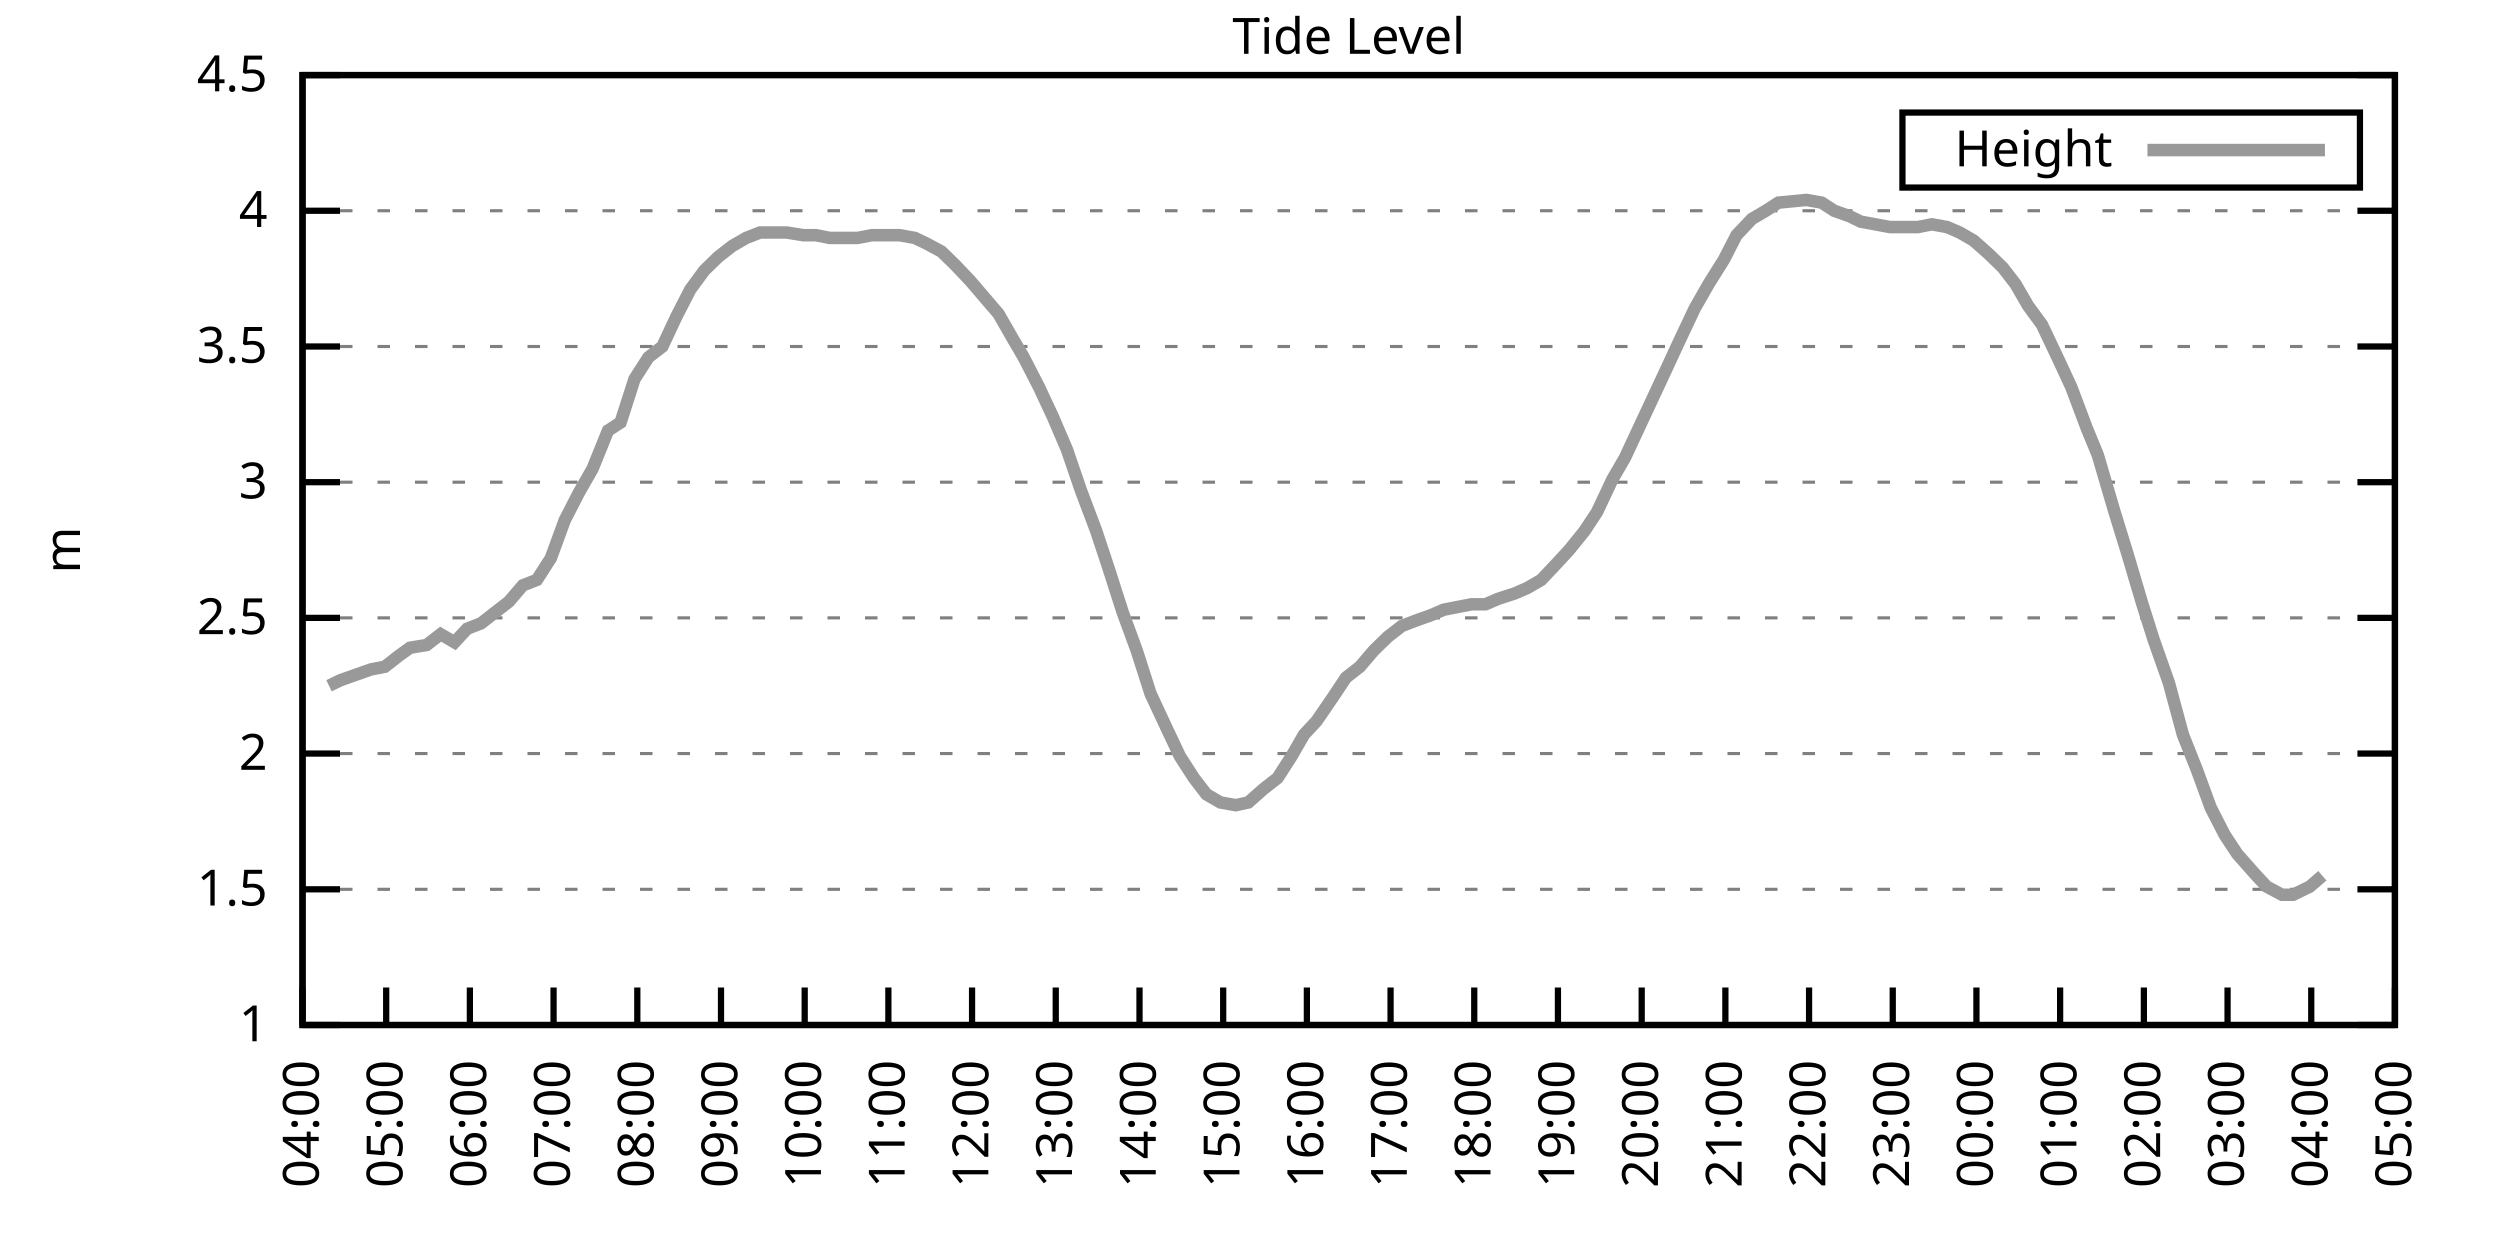
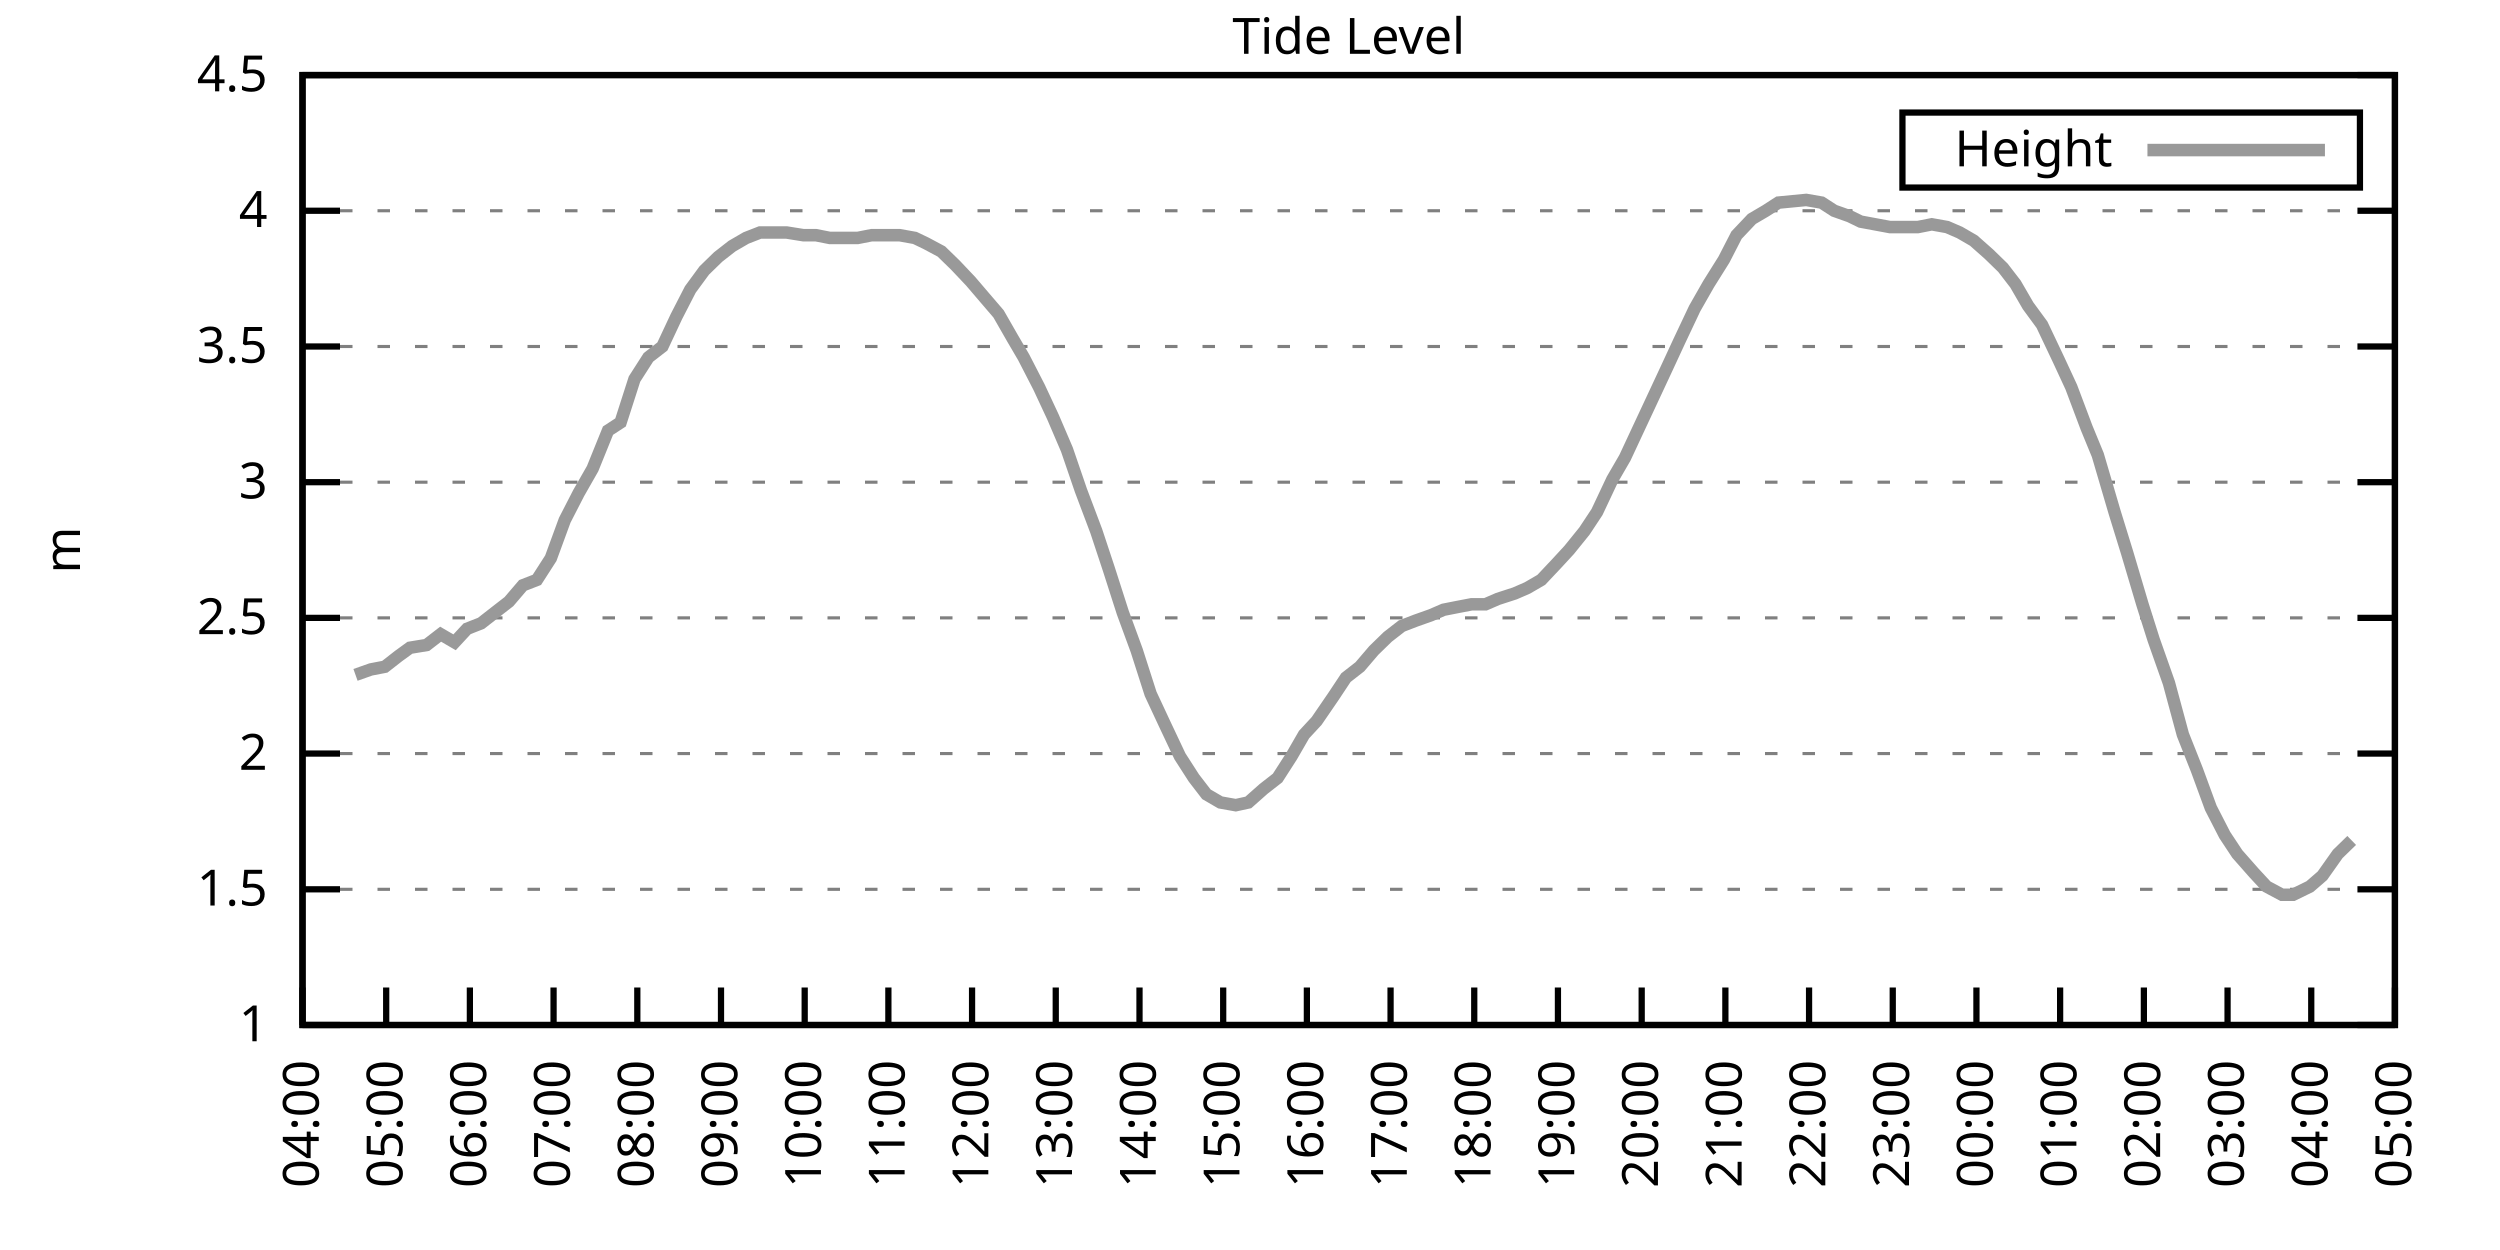
<svg xmlns="http://www.w3.org/2000/svg" xmlns:xlink="http://www.w3.org/1999/xlink" width="400" height="200" viewBox="0 0 400 200">
  <g id="gnuplot_canvas">
    <rect x="0" y="0" width="400" height="200" fill="none" />
    <defs>
      <circle id="gpDot" r="0.5" stroke-width="0.5" stroke="currentColor" />
      <path id="gpPt0" stroke-width="0.333" stroke="currentColor" d="M-1,0 h2 M0,-1 v2" />
      <path id="gpPt1" stroke-width="0.333" stroke="currentColor" d="M-1,-1 L1,1 M1,-1 L-1,1" />
      <path id="gpPt2" stroke-width="0.333" stroke="currentColor" d="M-1,0 L1,0 M0,-1 L0,1 M-1,-1 L1,1 M-1,1 L1,-1" />
      <rect id="gpPt3" stroke-width="0.333" stroke="currentColor" x="-1" y="-1" width="2" height="2" />
      <rect id="gpPt4" stroke-width="0.333" stroke="currentColor" fill="currentColor" x="-1" y="-1" width="2" height="2" />
      <circle id="gpPt5" stroke-width="0.333" stroke="currentColor" cx="0" cy="0" r="1" />
      <use xlink:href="#gpPt5" id="gpPt6" fill="currentColor" stroke="none" />
      <path id="gpPt7" stroke-width="0.333" stroke="currentColor" d="M0,-1.33 L-1.33,0.67 L1.33,0.67 z" />
      <use xlink:href="#gpPt7" id="gpPt8" fill="currentColor" stroke="none" />
      <use xlink:href="#gpPt7" id="gpPt9" stroke="currentColor" transform="rotate(180)" />
      <use xlink:href="#gpPt9" id="gpPt10" fill="currentColor" stroke="none" />
      <use xlink:href="#gpPt3" id="gpPt11" stroke="currentColor" transform="rotate(45)" />
      <use xlink:href="#gpPt11" id="gpPt12" fill="currentColor" stroke="none" />
      <path id="gpPt13" stroke-width="0.333" stroke="currentColor" d="M0,1.330 L1.265,0.411 L0.782,-1.067 L-0.782,-1.076 L-1.265,0.411 z" />
      <use xlink:href="#gpPt13" id="gpPt14" fill="currentColor" stroke="none" />
      <filter id="textbox" filterUnits="objectBoundingBox" x="0" y="0" height="1" width="1">
        <feFlood flood-color="white" flood-opacity="1" result="bgnd" />
        <feComposite in="SourceGraphic" in2="bgnd" operator="atop" />
      </filter>
      <filter id="greybox" filterUnits="objectBoundingBox" x="0" y="0" height="1" width="1">
        <feFlood flood-color="lightgrey" flood-opacity="1" result="grey" />
        <feComposite in="SourceGraphic" in2="grey" operator="atop" />
      </filter>
    </defs>
    <g fill="none" color="white" stroke="currentColor" stroke-width="1.00" stroke-linecap="butt" stroke-linejoin="miter">
</g>
    <g fill="none" color="black" stroke="currentColor" stroke-width="1.00" stroke-linecap="butt" stroke-linejoin="miter">
      <g stroke="none" shape-rendering="crispEdges">
        <polygon fill="rgb(255, 255, 255)" points="48.40,164.00 383.18,164.00 383.18,12.02 48.40,12.02 " />
      </g>
    </g>
    <g fill="none" color="black" stroke="currentColor" stroke-width="1.00" stroke-linecap="butt" stroke-linejoin="miter">
</g>
    <g fill="none" color="black" stroke="black" stroke-width="0.50" stroke-linecap="butt" stroke-linejoin="miter">
</g>
    <g fill="none" color="gray" stroke="currentColor" stroke-width="0.50" stroke-linecap="butt" stroke-linejoin="miter">
      <path stroke="gray" stroke-dasharray="2,4" class="gridline" d="M48.40,164.00 L383.19,164.00  " />
    </g>
    <g fill="none" color="gray" stroke="gray" stroke-width="1.00" stroke-linecap="butt" stroke-linejoin="miter">
</g>
    <g fill="none" color="black" stroke="currentColor" stroke-width="1.00" stroke-linecap="butt" stroke-linejoin="miter">
      <path stroke="black" d="M48.40,164.00 L54.40,164.00 M383.19,164.00 L377.19,164.00  " />
      <g transform="translate(42.80,166.60)" stroke="none" fill="black" font-family="Sans" font-size="8.00" text-anchor="end">
        <text>
          <tspan font-family="Sans"> 1</tspan>
        </text>
      </g>
    </g>
    <g fill="none" color="black" stroke="currentColor" stroke-width="1.00" stroke-linecap="butt" stroke-linejoin="miter">
</g>
    <g fill="none" color="black" stroke="black" stroke-width="0.50" stroke-linecap="butt" stroke-linejoin="miter">
</g>
    <g fill="none" color="gray" stroke="currentColor" stroke-width="0.50" stroke-linecap="butt" stroke-linejoin="miter">
      <path stroke="gray" stroke-dasharray="2,4" class="gridline" d="M48.40,142.29 L383.19,142.29  " />
    </g>
    <g fill="none" color="gray" stroke="gray" stroke-width="1.00" stroke-linecap="butt" stroke-linejoin="miter">
</g>
    <g fill="none" color="black" stroke="currentColor" stroke-width="1.00" stroke-linecap="butt" stroke-linejoin="miter">
      <path stroke="black" d="M48.40,142.29 L54.40,142.29 M383.19,142.29 L377.19,142.29  " />
      <g transform="translate(42.80,144.89)" stroke="none" fill="black" font-family="Sans" font-size="8.00" text-anchor="end">
        <text>
          <tspan font-family="Sans"> 1.5</tspan>
        </text>
      </g>
    </g>
    <g fill="none" color="black" stroke="currentColor" stroke-width="1.00" stroke-linecap="butt" stroke-linejoin="miter">
</g>
    <g fill="none" color="black" stroke="black" stroke-width="0.50" stroke-linecap="butt" stroke-linejoin="miter">
</g>
    <g fill="none" color="gray" stroke="currentColor" stroke-width="0.50" stroke-linecap="butt" stroke-linejoin="miter">
      <path stroke="gray" stroke-dasharray="2,4" class="gridline" d="M48.40,120.57 L383.19,120.57  " />
    </g>
    <g fill="none" color="gray" stroke="gray" stroke-width="1.00" stroke-linecap="butt" stroke-linejoin="miter">
</g>
    <g fill="none" color="black" stroke="currentColor" stroke-width="1.00" stroke-linecap="butt" stroke-linejoin="miter">
      <path stroke="black" d="M48.40,120.57 L54.40,120.57 M383.19,120.57 L377.19,120.57  " />
      <g transform="translate(42.80,123.17)" stroke="none" fill="black" font-family="Sans" font-size="8.00" text-anchor="end">
        <text>
          <tspan font-family="Sans"> 2</tspan>
        </text>
      </g>
    </g>
    <g fill="none" color="black" stroke="currentColor" stroke-width="1.00" stroke-linecap="butt" stroke-linejoin="miter">
</g>
    <g fill="none" color="black" stroke="black" stroke-width="0.50" stroke-linecap="butt" stroke-linejoin="miter">
</g>
    <g fill="none" color="gray" stroke="currentColor" stroke-width="0.50" stroke-linecap="butt" stroke-linejoin="miter">
      <path stroke="gray" stroke-dasharray="2,4" class="gridline" d="M48.40,98.86 L383.19,98.86  " />
    </g>
    <g fill="none" color="gray" stroke="gray" stroke-width="1.00" stroke-linecap="butt" stroke-linejoin="miter">
</g>
    <g fill="none" color="black" stroke="currentColor" stroke-width="1.00" stroke-linecap="butt" stroke-linejoin="miter">
      <path stroke="black" d="M48.40,98.86 L54.40,98.86 M383.19,98.86 L377.19,98.86  " />
      <g transform="translate(42.80,101.46)" stroke="none" fill="black" font-family="Sans" font-size="8.00" text-anchor="end">
        <text>
          <tspan font-family="Sans"> 2.5</tspan>
        </text>
      </g>
    </g>
    <g fill="none" color="black" stroke="currentColor" stroke-width="1.00" stroke-linecap="butt" stroke-linejoin="miter">
</g>
    <g fill="none" color="black" stroke="black" stroke-width="0.50" stroke-linecap="butt" stroke-linejoin="miter">
</g>
    <g fill="none" color="gray" stroke="currentColor" stroke-width="0.50" stroke-linecap="butt" stroke-linejoin="miter">
      <path stroke="gray" stroke-dasharray="2,4" class="gridline" d="M48.40,77.15 L383.19,77.15  " />
    </g>
    <g fill="none" color="gray" stroke="gray" stroke-width="1.00" stroke-linecap="butt" stroke-linejoin="miter">
</g>
    <g fill="none" color="black" stroke="currentColor" stroke-width="1.00" stroke-linecap="butt" stroke-linejoin="miter">
      <path stroke="black" d="M48.40,77.15 L54.40,77.15 M383.19,77.15 L377.19,77.15  " />
      <g transform="translate(42.80,79.75)" stroke="none" fill="black" font-family="Sans" font-size="8.00" text-anchor="end">
        <text>
          <tspan font-family="Sans"> 3</tspan>
        </text>
      </g>
    </g>
    <g fill="none" color="black" stroke="currentColor" stroke-width="1.00" stroke-linecap="butt" stroke-linejoin="miter">
</g>
    <g fill="none" color="black" stroke="black" stroke-width="0.50" stroke-linecap="butt" stroke-linejoin="miter">
</g>
    <g fill="none" color="gray" stroke="currentColor" stroke-width="0.50" stroke-linecap="butt" stroke-linejoin="miter">
      <path stroke="gray" stroke-dasharray="2,4" class="gridline" d="M48.40,55.44 L383.19,55.44  " />
    </g>
    <g fill="none" color="gray" stroke="gray" stroke-width="1.00" stroke-linecap="butt" stroke-linejoin="miter">
</g>
    <g fill="none" color="black" stroke="currentColor" stroke-width="1.00" stroke-linecap="butt" stroke-linejoin="miter">
      <path stroke="black" d="M48.40,55.44 L54.40,55.44 M383.19,55.44 L377.19,55.44  " />
      <g transform="translate(42.80,58.04)" stroke="none" fill="black" font-family="Sans" font-size="8.00" text-anchor="end">
        <text>
          <tspan font-family="Sans"> 3.5</tspan>
        </text>
      </g>
    </g>
    <g fill="none" color="black" stroke="currentColor" stroke-width="1.00" stroke-linecap="butt" stroke-linejoin="miter">
</g>
    <g fill="none" color="black" stroke="black" stroke-width="0.50" stroke-linecap="butt" stroke-linejoin="miter">
</g>
    <g fill="none" color="gray" stroke="currentColor" stroke-width="0.50" stroke-linecap="butt" stroke-linejoin="miter">
      <path stroke="gray" stroke-dasharray="2,4" class="gridline" d="M48.40,33.72 L383.19,33.72  " />
    </g>
    <g fill="none" color="gray" stroke="gray" stroke-width="1.00" stroke-linecap="butt" stroke-linejoin="miter">
</g>
    <g fill="none" color="black" stroke="currentColor" stroke-width="1.00" stroke-linecap="butt" stroke-linejoin="miter">
      <path stroke="black" d="M48.40,33.72 L54.40,33.72 M383.19,33.72 L377.19,33.72  " />
      <g transform="translate(42.80,36.32)" stroke="none" fill="black" font-family="Sans" font-size="8.00" text-anchor="end">
        <text>
          <tspan font-family="Sans"> 4</tspan>
        </text>
      </g>
    </g>
    <g fill="none" color="black" stroke="currentColor" stroke-width="1.00" stroke-linecap="butt" stroke-linejoin="miter">
</g>
    <g fill="none" color="black" stroke="black" stroke-width="0.50" stroke-linecap="butt" stroke-linejoin="miter">
</g>
    <g fill="none" color="gray" stroke="currentColor" stroke-width="0.50" stroke-linecap="butt" stroke-linejoin="miter">
      <path stroke="gray" stroke-dasharray="2,4" class="gridline" d="M48.40,12.01 L383.19,12.01  " />
    </g>
    <g fill="none" color="gray" stroke="gray" stroke-width="1.00" stroke-linecap="butt" stroke-linejoin="miter">
</g>
    <g fill="none" color="black" stroke="currentColor" stroke-width="1.00" stroke-linecap="butt" stroke-linejoin="miter">
      <path stroke="black" d="M48.40,12.01 L54.40,12.01 M383.19,12.01 L377.19,12.01  " />
      <g transform="translate(42.80,14.61)" stroke="none" fill="black" font-family="Sans" font-size="8.00" text-anchor="end">
        <text>
          <tspan font-family="Sans"> 4.5</tspan>
        </text>
      </g>
    </g>
    <g fill="none" color="black" stroke="currentColor" stroke-width="1.00" stroke-linecap="butt" stroke-linejoin="miter">
      <path stroke="black" d="M48.40,164.00 L48.40,158.00  " />
      <g transform="translate(51.00,169.60) rotate(270.00)" stroke="none" fill="black" font-family="Sans" font-size="8.00" text-anchor="end">
        <text>
          <tspan font-family="Sans">04:00</tspan>
        </text>
      </g>
    </g>
    <g fill="none" color="black" stroke="currentColor" stroke-width="1.00" stroke-linecap="butt" stroke-linejoin="miter">
      <path stroke="black" d="M61.79,164.00 L61.79,158.00  " />
      <g transform="translate(64.39,169.60) rotate(270.00)" stroke="none" fill="black" font-family="Sans" font-size="8.00" text-anchor="end">
        <text>
          <tspan font-family="Sans">05:00</tspan>
        </text>
      </g>
    </g>
    <g fill="none" color="black" stroke="currentColor" stroke-width="1.00" stroke-linecap="butt" stroke-linejoin="miter">
      <path stroke="black" d="M75.18,164.00 L75.18,158.00  " />
      <g transform="translate(77.78,169.60) rotate(270.00)" stroke="none" fill="black" font-family="Sans" font-size="8.00" text-anchor="end">
        <text>
          <tspan font-family="Sans">06:00</tspan>
        </text>
      </g>
    </g>
    <g fill="none" color="black" stroke="currentColor" stroke-width="1.00" stroke-linecap="butt" stroke-linejoin="miter">
      <path stroke="black" d="M88.57,164.00 L88.57,158.00  " />
      <g transform="translate(91.17,169.60) rotate(270.00)" stroke="none" fill="black" font-family="Sans" font-size="8.00" text-anchor="end">
        <text>
          <tspan font-family="Sans">07:00</tspan>
        </text>
      </g>
    </g>
    <g fill="none" color="black" stroke="currentColor" stroke-width="1.00" stroke-linecap="butt" stroke-linejoin="miter">
      <path stroke="black" d="M101.97,164.00 L101.97,158.00  " />
      <g transform="translate(104.57,169.60) rotate(270.00)" stroke="none" fill="black" font-family="Sans" font-size="8.00" text-anchor="end">
        <text>
          <tspan font-family="Sans">08:00</tspan>
        </text>
      </g>
    </g>
    <g fill="none" color="black" stroke="currentColor" stroke-width="1.00" stroke-linecap="butt" stroke-linejoin="miter">
      <path stroke="black" d="M115.36,164.00 L115.36,158.00  " />
      <g transform="translate(117.96,169.60) rotate(270.00)" stroke="none" fill="black" font-family="Sans" font-size="8.00" text-anchor="end">
        <text>
          <tspan font-family="Sans">09:00</tspan>
        </text>
      </g>
    </g>
    <g fill="none" color="black" stroke="currentColor" stroke-width="1.00" stroke-linecap="butt" stroke-linejoin="miter">
      <path stroke="black" d="M128.75,164.00 L128.75,158.00  " />
      <g transform="translate(131.35,169.60) rotate(270.00)" stroke="none" fill="black" font-family="Sans" font-size="8.00" text-anchor="end">
        <text>
          <tspan font-family="Sans">10:00</tspan>
        </text>
      </g>
    </g>
    <g fill="none" color="black" stroke="currentColor" stroke-width="1.00" stroke-linecap="butt" stroke-linejoin="miter">
      <path stroke="black" d="M142.14,164.00 L142.14,158.00  " />
      <g transform="translate(144.74,169.60) rotate(270.00)" stroke="none" fill="black" font-family="Sans" font-size="8.00" text-anchor="end">
        <text>
          <tspan font-family="Sans">11:00</tspan>
        </text>
      </g>
    </g>
    <g fill="none" color="black" stroke="currentColor" stroke-width="1.00" stroke-linecap="butt" stroke-linejoin="miter">
      <path stroke="black" d="M155.53,164.00 L155.53,158.00  " />
      <g transform="translate(158.13,169.60) rotate(270.00)" stroke="none" fill="black" font-family="Sans" font-size="8.00" text-anchor="end">
        <text>
          <tspan font-family="Sans">12:00</tspan>
        </text>
      </g>
    </g>
    <g fill="none" color="black" stroke="currentColor" stroke-width="1.00" stroke-linecap="butt" stroke-linejoin="miter">
      <path stroke="black" d="M168.92,164.00 L168.92,158.00  " />
      <g transform="translate(171.52,169.60) rotate(270.00)" stroke="none" fill="black" font-family="Sans" font-size="8.00" text-anchor="end">
        <text>
          <tspan font-family="Sans">13:00</tspan>
        </text>
      </g>
    </g>
    <g fill="none" color="black" stroke="currentColor" stroke-width="1.00" stroke-linecap="butt" stroke-linejoin="miter">
      <path stroke="black" d="M182.32,164.00 L182.32,158.00  " />
      <g transform="translate(184.92,169.60) rotate(270.00)" stroke="none" fill="black" font-family="Sans" font-size="8.00" text-anchor="end">
        <text>
          <tspan font-family="Sans">14:00</tspan>
        </text>
      </g>
    </g>
    <g fill="none" color="black" stroke="currentColor" stroke-width="1.00" stroke-linecap="butt" stroke-linejoin="miter">
      <path stroke="black" d="M195.71,164.00 L195.71,158.00  " />
      <g transform="translate(198.31,169.60) rotate(270.00)" stroke="none" fill="black" font-family="Sans" font-size="8.00" text-anchor="end">
        <text>
          <tspan font-family="Sans">15:00</tspan>
        </text>
      </g>
    </g>
    <g fill="none" color="black" stroke="currentColor" stroke-width="1.00" stroke-linecap="butt" stroke-linejoin="miter">
      <path stroke="black" d="M209.10,164.00 L209.10,158.00  " />
      <g transform="translate(211.70,169.60) rotate(270.00)" stroke="none" fill="black" font-family="Sans" font-size="8.00" text-anchor="end">
        <text>
          <tspan font-family="Sans">16:00</tspan>
        </text>
      </g>
    </g>
    <g fill="none" color="black" stroke="currentColor" stroke-width="1.00" stroke-linecap="butt" stroke-linejoin="miter">
      <path stroke="black" d="M222.49,164.00 L222.49,158.00  " />
      <g transform="translate(225.09,169.60) rotate(270.00)" stroke="none" fill="black" font-family="Sans" font-size="8.00" text-anchor="end">
        <text>
          <tspan font-family="Sans">17:00</tspan>
        </text>
      </g>
    </g>
    <g fill="none" color="black" stroke="currentColor" stroke-width="1.00" stroke-linecap="butt" stroke-linejoin="miter">
      <path stroke="black" d="M235.88,164.00 L235.88,158.00  " />
      <g transform="translate(238.48,169.60) rotate(270.00)" stroke="none" fill="black" font-family="Sans" font-size="8.00" text-anchor="end">
        <text>
          <tspan font-family="Sans">18:00</tspan>
        </text>
      </g>
    </g>
    <g fill="none" color="black" stroke="currentColor" stroke-width="1.00" stroke-linecap="butt" stroke-linejoin="miter">
      <path stroke="black" d="M249.27,164.00 L249.27,158.00  " />
      <g transform="translate(251.87,169.60) rotate(270.00)" stroke="none" fill="black" font-family="Sans" font-size="8.00" text-anchor="end">
        <text>
          <tspan font-family="Sans">19:00</tspan>
        </text>
      </g>
    </g>
    <g fill="none" color="black" stroke="currentColor" stroke-width="1.00" stroke-linecap="butt" stroke-linejoin="miter">
      <path stroke="black" d="M262.67,164.00 L262.67,158.00  " />
      <g transform="translate(265.27,169.60) rotate(270.00)" stroke="none" fill="black" font-family="Sans" font-size="8.00" text-anchor="end">
        <text>
          <tspan font-family="Sans">20:00</tspan>
        </text>
      </g>
    </g>
    <g fill="none" color="black" stroke="currentColor" stroke-width="1.00" stroke-linecap="butt" stroke-linejoin="miter">
      <path stroke="black" d="M276.06,164.00 L276.06,158.00  " />
      <g transform="translate(278.66,169.60) rotate(270.00)" stroke="none" fill="black" font-family="Sans" font-size="8.00" text-anchor="end">
        <text>
          <tspan font-family="Sans">21:00</tspan>
        </text>
      </g>
    </g>
    <g fill="none" color="black" stroke="currentColor" stroke-width="1.00" stroke-linecap="butt" stroke-linejoin="miter">
      <path stroke="black" d="M289.45,164.00 L289.45,158.00  " />
      <g transform="translate(292.05,169.60) rotate(270.00)" stroke="none" fill="black" font-family="Sans" font-size="8.00" text-anchor="end">
        <text>
          <tspan font-family="Sans">22:00</tspan>
        </text>
      </g>
    </g>
    <g fill="none" color="black" stroke="currentColor" stroke-width="1.00" stroke-linecap="butt" stroke-linejoin="miter">
      <path stroke="black" d="M302.84,164.00 L302.84,158.00  " />
      <g transform="translate(305.44,169.60) rotate(270.00)" stroke="none" fill="black" font-family="Sans" font-size="8.00" text-anchor="end">
        <text>
          <tspan font-family="Sans">23:00</tspan>
        </text>
      </g>
    </g>
    <g fill="none" color="black" stroke="currentColor" stroke-width="1.00" stroke-linecap="butt" stroke-linejoin="miter">
      <path stroke="black" d="M316.23,164.00 L316.23,158.00  " />
      <g transform="translate(318.83,169.60) rotate(270.00)" stroke="none" fill="black" font-family="Sans" font-size="8.00" text-anchor="end">
        <text>
          <tspan font-family="Sans">00:00</tspan>
        </text>
      </g>
    </g>
    <g fill="none" color="black" stroke="currentColor" stroke-width="1.00" stroke-linecap="butt" stroke-linejoin="miter">
      <path stroke="black" d="M329.62,164.00 L329.62,158.00  " />
      <g transform="translate(332.22,169.60) rotate(270.00)" stroke="none" fill="black" font-family="Sans" font-size="8.00" text-anchor="end">
        <text>
          <tspan font-family="Sans">01:00</tspan>
        </text>
      </g>
    </g>
    <g fill="none" color="black" stroke="currentColor" stroke-width="1.00" stroke-linecap="butt" stroke-linejoin="miter">
      <path stroke="black" d="M343.02,164.00 L343.02,158.00  " />
      <g transform="translate(345.62,169.60) rotate(270.00)" stroke="none" fill="black" font-family="Sans" font-size="8.00" text-anchor="end">
        <text>
          <tspan font-family="Sans">02:00</tspan>
        </text>
      </g>
    </g>
    <g fill="none" color="black" stroke="currentColor" stroke-width="1.00" stroke-linecap="butt" stroke-linejoin="miter">
      <path stroke="black" d="M356.41,164.00 L356.41,158.00  " />
      <g transform="translate(359.01,169.60) rotate(270.00)" stroke="none" fill="black" font-family="Sans" font-size="8.00" text-anchor="end">
        <text>
          <tspan font-family="Sans">03:00</tspan>
        </text>
      </g>
    </g>
    <g fill="none" color="black" stroke="currentColor" stroke-width="1.00" stroke-linecap="butt" stroke-linejoin="miter">
      <path stroke="black" d="M369.80,164.00 L369.80,158.00  " />
      <g transform="translate(372.40,169.60) rotate(270.00)" stroke="none" fill="black" font-family="Sans" font-size="8.00" text-anchor="end">
        <text>
          <tspan font-family="Sans">04:00</tspan>
        </text>
      </g>
    </g>
    <g fill="none" color="black" stroke="currentColor" stroke-width="1.00" stroke-linecap="butt" stroke-linejoin="miter">
      <path stroke="black" d="M383.19,164.00 L383.19,158.00  " />
      <g transform="translate(385.79,169.60) rotate(270.00)" stroke="none" fill="black" font-family="Sans" font-size="8.00" text-anchor="end">
        <text>
          <tspan font-family="Sans">05:00</tspan>
        </text>
      </g>
    </g>
    <g fill="none" color="black" stroke="currentColor" stroke-width="1.00" stroke-linecap="butt" stroke-linejoin="miter">
</g>
    <g fill="none" color="black" stroke="currentColor" stroke-width="1.00" stroke-linecap="butt" stroke-linejoin="miter">
      <path stroke="black" d="M48.40,12.01 L48.40,164.00 L383.19,164.00 L383.19,12.01 L48.40,12.01 Z  " />
    </g>
    <g fill="none" color="black" stroke="currentColor" stroke-width="1.00" stroke-linecap="butt" stroke-linejoin="miter">
</g>
    <g fill="none" color="black" stroke="currentColor" stroke-width="1.00" stroke-linecap="butt" stroke-linejoin="miter">
      <path stroke="black" d="M304.39,30.01 L304.39,18.01 L377.59,18.01 L377.59,30.01 L304.39,30.01 Z  " />
    </g>
    <g id="Tide_level_plot_1">
      <g fill="none" color="white" stroke="black" stroke-width="2.00" stroke-linecap="butt" stroke-linejoin="miter">
</g>
      <g fill="none" color="black" stroke="currentColor" stroke-width="2.00" stroke-linecap="butt" stroke-linejoin="miter">
        <g transform="translate(337.99,26.61)" stroke="none" fill="black" font-family="Sans" font-size="8.00" text-anchor="end">
          <text>
            <tspan font-family="Sans">Height</tspan>
          </text>
        </g>
      </g>
      <g fill="none" color="black" stroke="currentColor" stroke-width="2.00" stroke-linecap="butt" stroke-linejoin="miter">
-         <path stroke="rgb(153, 153, 153)" d="M343.59,24.01 L371.99,24.01 M52.64,109.72 L54.43,108.85 L56.88,107.98 L59.34,107.11 L61.57,106.68 L63.80,104.94   L65.59,103.64 L68.26,103.20 L70.50,101.47 L72.73,102.77 L74.74,100.60 L76.97,99.73 L79.20,97.99 L81.43,96.26   L83.66,93.65 L85.90,92.78 L88.13,89.31 L90.36,83.23 L92.59,78.89 L94.82,74.98 L97.28,68.90 L99.29,67.59   L101.52,60.65 L103.75,57.17 L105.98,55.44 L108.22,50.66 L110.45,46.32 L112.68,43.28 L114.91,41.11 L117.14,39.37   L119.38,38.07 L121.61,37.20 L123.84,37.20 L125.85,37.20 L128.53,37.63 L130.54,37.63 L132.77,38.07 L134.78,38.07   L137.23,38.07 L139.46,37.63 L141.69,37.63 L143.93,37.63 L146.38,38.07 L148.17,38.93 L150.62,40.24 L152.85,42.41   L155.31,45.01 L157.54,47.62 L159.77,50.22 L162.01,54.13 L163.79,57.17 L166.25,61.95 L168.48,66.73 L170.71,71.94   L172.94,78.45 L175.40,84.97 L177.41,91.04 L179.64,97.99 L181.87,104.07 L184.10,111.02 L186.33,115.80 L188.79,121.01   L191.02,124.48 L193.03,127.09 L195.26,128.39 L197.72,128.83 L199.73,128.39 L202.18,126.22 L204.41,124.48 L206.64,121.01   L208.65,117.53 L210.66,115.36 L213.34,111.45 L215.35,108.42 L217.58,106.68 L219.81,104.07 L222.04,101.90 L224.28,100.16   L226.51,99.30 L228.96,98.43 L230.97,97.56 L233.20,97.12 L235.44,96.69 L237.67,96.69 L239.68,95.82 L242.36,94.95   L244.36,94.08 L246.60,92.78 L249.05,90.18 L251.06,88.00 L253.51,84.97 L255.52,81.93 L257.98,76.71 L259.99,73.24   L262.22,68.46 L264.45,63.69 L266.68,58.91 L268.69,54.57 L271.15,49.36 L273.38,45.45 L275.83,41.54 L277.84,37.63   L280.30,35.03 L282.53,33.72 L284.54,32.42 L289.00,31.99 L291.46,32.42 L293.47,33.72 L295.92,34.59 L297.71,35.46   L302.39,36.33 L304.40,36.33 L306.86,36.33 L309.09,35.89 L311.54,36.33 L313.55,37.20 L315.79,38.50 L318.24,40.67   L320.47,42.84 L322.48,45.45 L324.49,48.92 L326.72,51.96 L329.40,57.61 L331.41,61.95 L333.86,68.46 L335.65,72.81   L338.33,81.93 L340.34,88.44 L342.79,96.69 L344.58,102.34 L347.03,109.28 L349.26,117.53 L351.50,123.18 L353.73,129.26   L355.96,133.60 L357.97,136.64 L360.65,139.68 L362.66,141.85 L365.11,143.16 L366.90,143.16 L369.58,141.85 L371.58,140.12    " />
+         <path stroke="rgb(153, 153, 153)" d="M343.59,24.01 L371.99,24.01 M56.88,107.98 L59.34,107.11 L61.57,106.68 L63.80,104.94 L65.59,103.64 L68.26,103.20   L70.50,101.47 L72.73,102.77 L74.74,100.60 L76.97,99.73 L79.20,97.99 L81.43,96.26 L83.66,93.65 L85.90,92.78   L88.13,89.31 L90.36,83.23 L92.59,78.89 L94.82,74.98 L97.28,68.90 L99.29,67.59 L101.52,60.65 L103.75,57.17   L105.98,55.44 L108.22,50.66 L110.45,46.32 L112.68,43.28 L114.91,41.11 L117.14,39.37 L119.38,38.07 L121.61,37.20   L123.84,37.20 L125.85,37.20 L128.53,37.63 L130.54,37.63 L132.77,38.07 L134.78,38.07 L137.23,38.07 L139.46,37.63   L141.69,37.63 L143.93,37.63 L146.38,38.07 L148.17,38.93 L150.62,40.24 L152.85,42.41 L155.31,45.01 L157.54,47.62   L159.77,50.22 L162.01,54.13 L163.79,57.17 L166.25,61.95 L168.48,66.73 L170.71,71.94 L172.94,78.45 L175.40,84.97   L177.41,91.04 L179.64,97.99 L181.87,104.07 L184.10,111.02 L186.33,115.80 L188.79,121.01 L191.02,124.48 L193.03,127.09   L195.26,128.39 L197.72,128.83 L199.73,128.39 L202.18,126.22 L204.41,124.48 L206.64,121.01 L208.65,117.53 L210.66,115.36   L213.34,111.45 L215.35,108.42 L217.58,106.68 L219.81,104.07 L222.04,101.90 L224.28,100.16 L226.51,99.30 L228.96,98.43   L230.97,97.56 L233.20,97.12 L235.44,96.69 L237.67,96.69 L239.68,95.82 L242.36,94.95 L244.36,94.08 L246.60,92.78   L249.05,90.18 L251.06,88.00 L253.51,84.97 L255.52,81.93 L257.98,76.71 L259.99,73.24 L262.22,68.46 L264.45,63.69   L266.68,58.91 L268.69,54.57 L271.15,49.36 L273.38,45.45 L275.83,41.54 L277.84,37.63 L280.30,35.03 L282.53,33.72   L284.54,32.42 L289.00,31.99 L291.46,32.42 L293.47,33.72 L295.92,34.59 L297.71,35.46 L302.39,36.33 L304.40,36.33   L306.86,36.33 L309.09,35.89 L311.54,36.33 L313.55,37.20 L315.79,38.50 L318.24,40.67 L320.47,42.84 L322.48,45.45   L324.49,48.92 L326.72,51.96 L329.40,57.61 L331.41,61.95 L333.86,68.46 L335.65,72.81 L338.33,81.93 L340.34,88.44   L342.79,96.69 L344.58,102.34 L347.03,109.28 L349.26,117.53 L351.50,123.18 L353.73,129.26 L355.96,133.60 L357.97,136.64   L360.65,139.68 L362.66,141.85 L365.11,143.16 L366.90,143.16 L369.58,141.85 L371.58,140.12 L374.04,136.64 L376.27,134.47    " />
      </g>
    </g>
    <g fill="none" color="black" stroke="currentColor" stroke-width="2.00" stroke-linecap="butt" stroke-linejoin="miter">
</g>
    <g fill="none" color="black" stroke="black" stroke-width="1.00" stroke-linecap="butt" stroke-linejoin="miter">
</g>
    <g fill="none" color="black" stroke="currentColor" stroke-width="1.00" stroke-linecap="butt" stroke-linejoin="miter">
      <path stroke="black" d="M48.40,12.01 L48.40,164.00 L383.19,164.00 L383.19,12.01 L48.40,12.01 Z  " />
      <g transform="translate(12.80,88.01) rotate(270.00)" stroke="none" fill="black" font-family="Sans" font-size="8.00" text-anchor="middle">
        <text>
          <tspan font-family="Sans">m</tspan>
        </text>
      </g>
    </g>
    <g fill="none" color="black" stroke="currentColor" stroke-width="1.00" stroke-linecap="butt" stroke-linejoin="miter">
</g>
    <g fill="none" color="black" stroke="currentColor" stroke-width="1.00" stroke-linecap="butt" stroke-linejoin="miter">
      <g transform="translate(215.79,8.61)" stroke="none" fill="black" font-family="Sans" font-size="8.00" text-anchor="middle">
        <text>
          <tspan font-family="Sans">Tide Level</tspan>
        </text>
      </g>
    </g>
    <g fill="none" color="black" stroke="currentColor" stroke-width="1.00" stroke-linecap="butt" stroke-linejoin="miter">
</g>
  </g>
</svg>
